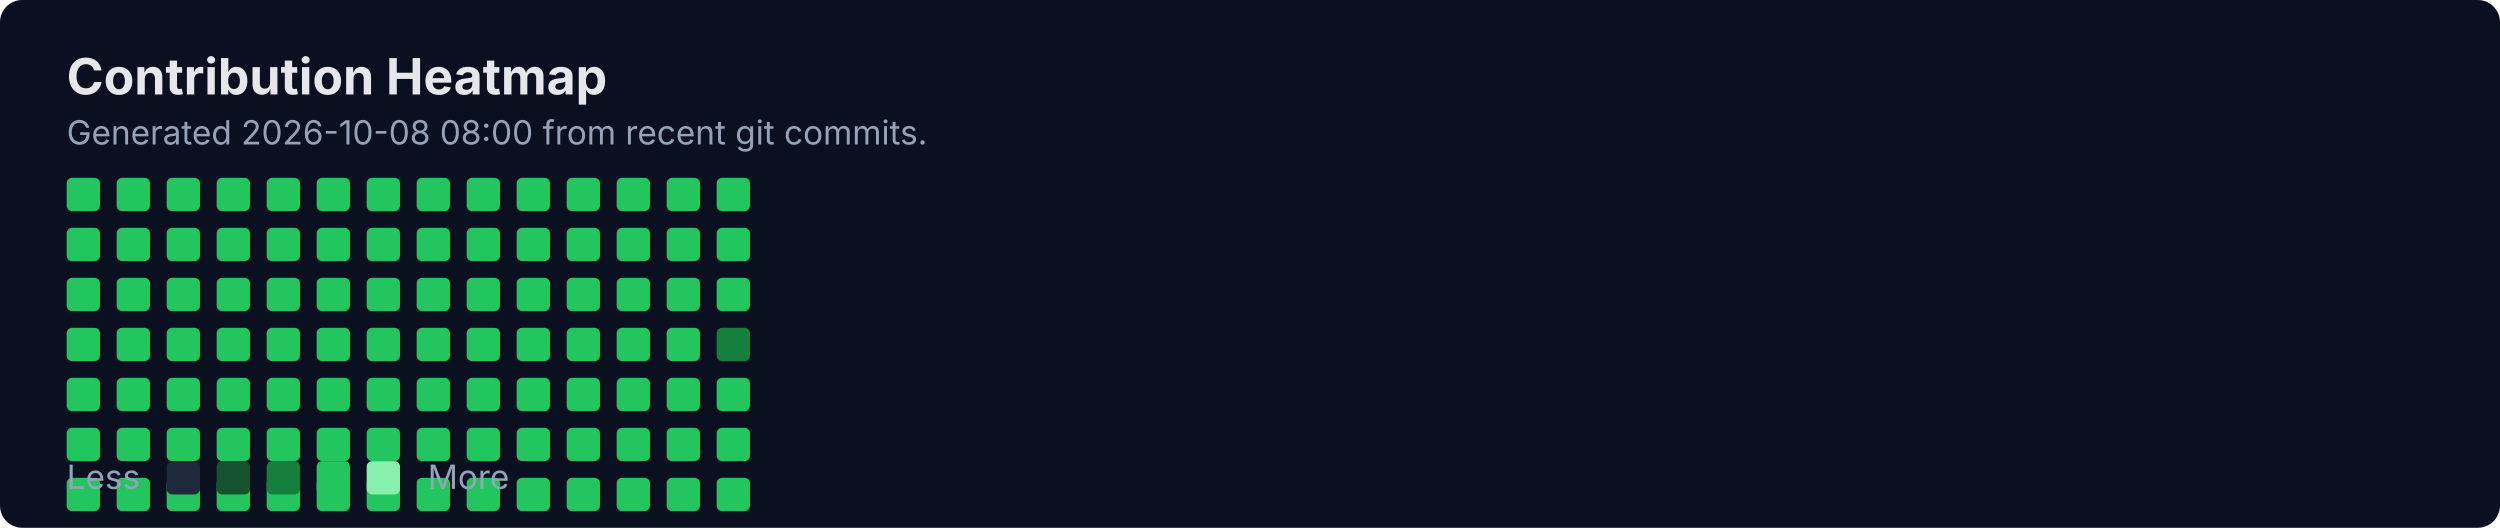
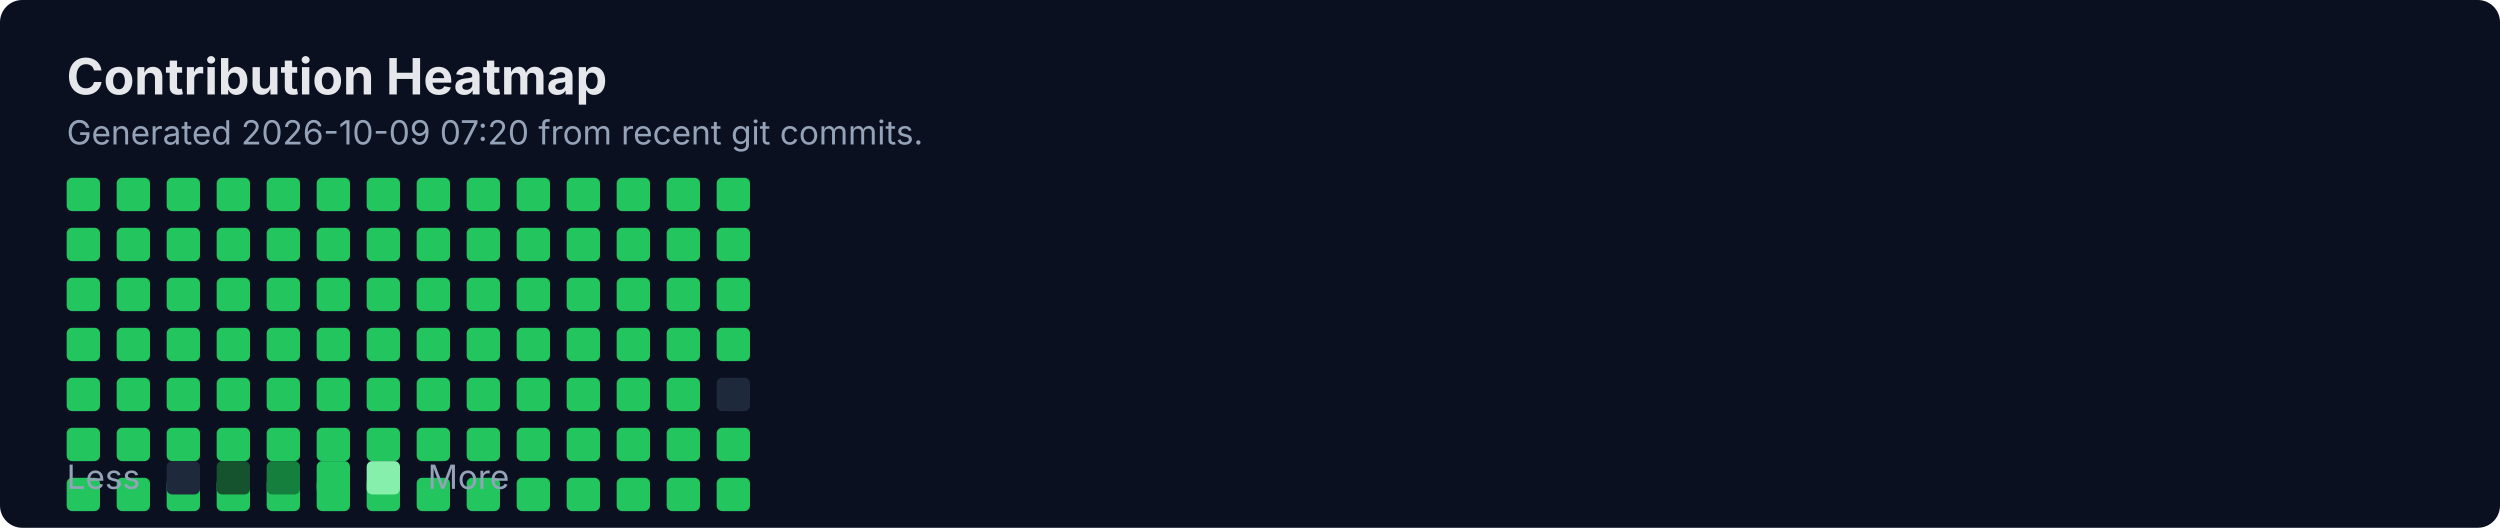
<svg xmlns="http://www.w3.org/2000/svg" width="900" height="190" viewBox="0 0 900 190" fill="none" role="img" aria-labelledby="title">
  <rect width="900" height="190" rx="8" fill="#0B1020" />
  <text x="24" y="34" fill="#E5E7EB" font-family="Inter, Segoe UI, Arial" font-size="18" font-weight="700">Contribution Heatmap</text>
-   <text x="24" y="52" fill="#94A3B8" font-family="Inter, Segoe UI, Arial" font-size="12">Generated 2026-10-08 08:00 from recent git commits.</text>
-   <rect x="24" y="136" width="12" height="12" rx="2" fill="#22C55E" />
+   <text x="24" y="52" fill="#94A3B8" font-family="Inter, Segoe UI, Arial" font-size="12">Generated 2026-10-09 07:20 from recent git commits.</text>
  <rect x="24" y="154" width="12" height="12" rx="2" fill="#22C55E" />
  <rect x="24" y="172" width="12" height="12" rx="2" fill="#22C55E" />
  <rect x="24" y="64" width="12" height="12" rx="2" fill="#22C55E" />
  <rect x="24" y="82" width="12" height="12" rx="2" fill="#22C55E" />
  <rect x="24" y="100" width="12" height="12" rx="2" fill="#22C55E" />
  <rect x="24" y="118" width="12" height="12" rx="2" fill="#22C55E" />
-   <rect x="42" y="136" width="12" height="12" rx="2" fill="#22C55E" />
+   <rect x="24" y="136" width="12" height="12" rx="2" fill="#22C55E" />
  <rect x="42" y="154" width="12" height="12" rx="2" fill="#22C55E" />
  <rect x="42" y="172" width="12" height="12" rx="2" fill="#22C55E" />
  <rect x="42" y="64" width="12" height="12" rx="2" fill="#22C55E" />
  <rect x="42" y="82" width="12" height="12" rx="2" fill="#22C55E" />
  <rect x="42" y="100" width="12" height="12" rx="2" fill="#22C55E" />
  <rect x="42" y="118" width="12" height="12" rx="2" fill="#22C55E" />
-   <rect x="60" y="136" width="12" height="12" rx="2" fill="#22C55E" />
+   <rect x="42" y="136" width="12" height="12" rx="2" fill="#22C55E" />
  <rect x="60" y="154" width="12" height="12" rx="2" fill="#22C55E" />
  <rect x="60" y="172" width="12" height="12" rx="2" fill="#22C55E" />
  <rect x="60" y="64" width="12" height="12" rx="2" fill="#22C55E" />
  <rect x="60" y="82" width="12" height="12" rx="2" fill="#22C55E" />
  <rect x="60" y="100" width="12" height="12" rx="2" fill="#22C55E" />
  <rect x="60" y="118" width="12" height="12" rx="2" fill="#22C55E" />
-   <rect x="78" y="136" width="12" height="12" rx="2" fill="#22C55E" />
+   <rect x="60" y="136" width="12" height="12" rx="2" fill="#22C55E" />
  <rect x="78" y="154" width="12" height="12" rx="2" fill="#22C55E" />
  <rect x="78" y="172" width="12" height="12" rx="2" fill="#22C55E" />
  <rect x="78" y="64" width="12" height="12" rx="2" fill="#22C55E" />
  <rect x="78" y="82" width="12" height="12" rx="2" fill="#22C55E" />
  <rect x="78" y="100" width="12" height="12" rx="2" fill="#22C55E" />
  <rect x="78" y="118" width="12" height="12" rx="2" fill="#22C55E" />
-   <rect x="96" y="136" width="12" height="12" rx="2" fill="#22C55E" />
+   <rect x="78" y="136" width="12" height="12" rx="2" fill="#22C55E" />
  <rect x="96" y="154" width="12" height="12" rx="2" fill="#22C55E" />
  <rect x="96" y="172" width="12" height="12" rx="2" fill="#22C55E" />
  <rect x="96" y="64" width="12" height="12" rx="2" fill="#22C55E" />
  <rect x="96" y="82" width="12" height="12" rx="2" fill="#22C55E" />
  <rect x="96" y="100" width="12" height="12" rx="2" fill="#22C55E" />
  <rect x="96" y="118" width="12" height="12" rx="2" fill="#22C55E" />
-   <rect x="114" y="136" width="12" height="12" rx="2" fill="#22C55E" />
+   <rect x="96" y="136" width="12" height="12" rx="2" fill="#22C55E" />
  <rect x="114" y="154" width="12" height="12" rx="2" fill="#22C55E" />
  <rect x="114" y="172" width="12" height="12" rx="2" fill="#22C55E" />
  <rect x="114" y="64" width="12" height="12" rx="2" fill="#22C55E" />
  <rect x="114" y="82" width="12" height="12" rx="2" fill="#22C55E" />
  <rect x="114" y="100" width="12" height="12" rx="2" fill="#22C55E" />
  <rect x="114" y="118" width="12" height="12" rx="2" fill="#22C55E" />
-   <rect x="132" y="136" width="12" height="12" rx="2" fill="#22C55E" />
+   <rect x="114" y="136" width="12" height="12" rx="2" fill="#22C55E" />
  <rect x="132" y="154" width="12" height="12" rx="2" fill="#22C55E" />
  <rect x="132" y="172" width="12" height="12" rx="2" fill="#22C55E" />
  <rect x="132" y="64" width="12" height="12" rx="2" fill="#22C55E" />
  <rect x="132" y="82" width="12" height="12" rx="2" fill="#22C55E" />
  <rect x="132" y="100" width="12" height="12" rx="2" fill="#22C55E" />
  <rect x="132" y="118" width="12" height="12" rx="2" fill="#22C55E" />
-   <rect x="150" y="136" width="12" height="12" rx="2" fill="#22C55E" />
+   <rect x="132" y="136" width="12" height="12" rx="2" fill="#22C55E" />
  <rect x="150" y="154" width="12" height="12" rx="2" fill="#22C55E" />
  <rect x="150" y="172" width="12" height="12" rx="2" fill="#22C55E" />
  <rect x="150" y="64" width="12" height="12" rx="2" fill="#22C55E" />
  <rect x="150" y="82" width="12" height="12" rx="2" fill="#22C55E" />
  <rect x="150" y="100" width="12" height="12" rx="2" fill="#22C55E" />
  <rect x="150" y="118" width="12" height="12" rx="2" fill="#22C55E" />
-   <rect x="168" y="136" width="12" height="12" rx="2" fill="#22C55E" />
+   <rect x="150" y="136" width="12" height="12" rx="2" fill="#22C55E" />
  <rect x="168" y="154" width="12" height="12" rx="2" fill="#22C55E" />
  <rect x="168" y="172" width="12" height="12" rx="2" fill="#22C55E" />
  <rect x="168" y="64" width="12" height="12" rx="2" fill="#22C55E" />
  <rect x="168" y="82" width="12" height="12" rx="2" fill="#22C55E" />
  <rect x="168" y="100" width="12" height="12" rx="2" fill="#22C55E" />
  <rect x="168" y="118" width="12" height="12" rx="2" fill="#22C55E" />
-   <rect x="186" y="136" width="12" height="12" rx="2" fill="#22C55E" />
+   <rect x="168" y="136" width="12" height="12" rx="2" fill="#22C55E" />
  <rect x="186" y="154" width="12" height="12" rx="2" fill="#22C55E" />
  <rect x="186" y="172" width="12" height="12" rx="2" fill="#22C55E" />
  <rect x="186" y="64" width="12" height="12" rx="2" fill="#22C55E" />
  <rect x="186" y="82" width="12" height="12" rx="2" fill="#22C55E" />
  <rect x="186" y="100" width="12" height="12" rx="2" fill="#22C55E" />
  <rect x="186" y="118" width="12" height="12" rx="2" fill="#22C55E" />
-   <rect x="204" y="136" width="12" height="12" rx="2" fill="#22C55E" />
+   <rect x="186" y="136" width="12" height="12" rx="2" fill="#22C55E" />
  <rect x="204" y="154" width="12" height="12" rx="2" fill="#22C55E" />
  <rect x="204" y="172" width="12" height="12" rx="2" fill="#22C55E" />
  <rect x="204" y="64" width="12" height="12" rx="2" fill="#22C55E" />
  <rect x="204" y="82" width="12" height="12" rx="2" fill="#22C55E" />
  <rect x="204" y="100" width="12" height="12" rx="2" fill="#22C55E" />
  <rect x="204" y="118" width="12" height="12" rx="2" fill="#22C55E" />
-   <rect x="222" y="136" width="12" height="12" rx="2" fill="#22C55E" />
+   <rect x="204" y="136" width="12" height="12" rx="2" fill="#22C55E" />
  <rect x="222" y="154" width="12" height="12" rx="2" fill="#22C55E" />
  <rect x="222" y="172" width="12" height="12" rx="2" fill="#22C55E" />
  <rect x="222" y="64" width="12" height="12" rx="2" fill="#22C55E" />
  <rect x="222" y="82" width="12" height="12" rx="2" fill="#22C55E" />
  <rect x="222" y="100" width="12" height="12" rx="2" fill="#22C55E" />
  <rect x="222" y="118" width="12" height="12" rx="2" fill="#22C55E" />
-   <rect x="240" y="136" width="12" height="12" rx="2" fill="#22C55E" />
+   <rect x="222" y="136" width="12" height="12" rx="2" fill="#22C55E" />
  <rect x="240" y="154" width="12" height="12" rx="2" fill="#22C55E" />
  <rect x="240" y="172" width="12" height="12" rx="2" fill="#22C55E" />
  <rect x="240" y="64" width="12" height="12" rx="2" fill="#22C55E" />
  <rect x="240" y="82" width="12" height="12" rx="2" fill="#22C55E" />
  <rect x="240" y="100" width="12" height="12" rx="2" fill="#22C55E" />
  <rect x="240" y="118" width="12" height="12" rx="2" fill="#22C55E" />
-   <rect x="258" y="136" width="12" height="12" rx="2" fill="#22C55E" />
+   <rect x="240" y="136" width="12" height="12" rx="2" fill="#22C55E" />
  <rect x="258" y="154" width="12" height="12" rx="2" fill="#22C55E" />
  <rect x="258" y="172" width="12" height="12" rx="2" fill="#22C55E" />
  <rect x="258" y="64" width="12" height="12" rx="2" fill="#22C55E" />
  <rect x="258" y="82" width="12" height="12" rx="2" fill="#22C55E" />
  <rect x="258" y="100" width="12" height="12" rx="2" fill="#22C55E" />
-   <rect x="258" y="118" width="12" height="12" rx="2" fill="#15803D" />
+   <rect x="258" y="118" width="12" height="12" rx="2" fill="#22C55E" />
+   <rect x="258" y="136" width="12" height="12" rx="2" fill="#1E293B" />
  <text x="24" y="176" fill="#94A3B8" font-family="Inter, Segoe UI, Arial" font-size="12">Less</text>
  <rect x="60" y="166" width="12" height="12" rx="2" fill="#1E293B" />
  <rect x="78" y="166" width="12" height="12" rx="2" fill="#14532D" />
  <rect x="96" y="166" width="12" height="12" rx="2" fill="#15803D" />
  <rect x="114" y="166" width="12" height="12" rx="2" fill="#22C55E" />
  <rect x="132" y="166" width="12" height="12" rx="2" fill="#86EFAC" />
  <text x="154" y="176" fill="#94A3B8" font-family="Inter, Segoe UI, Arial" font-size="12">More</text>
</svg>
